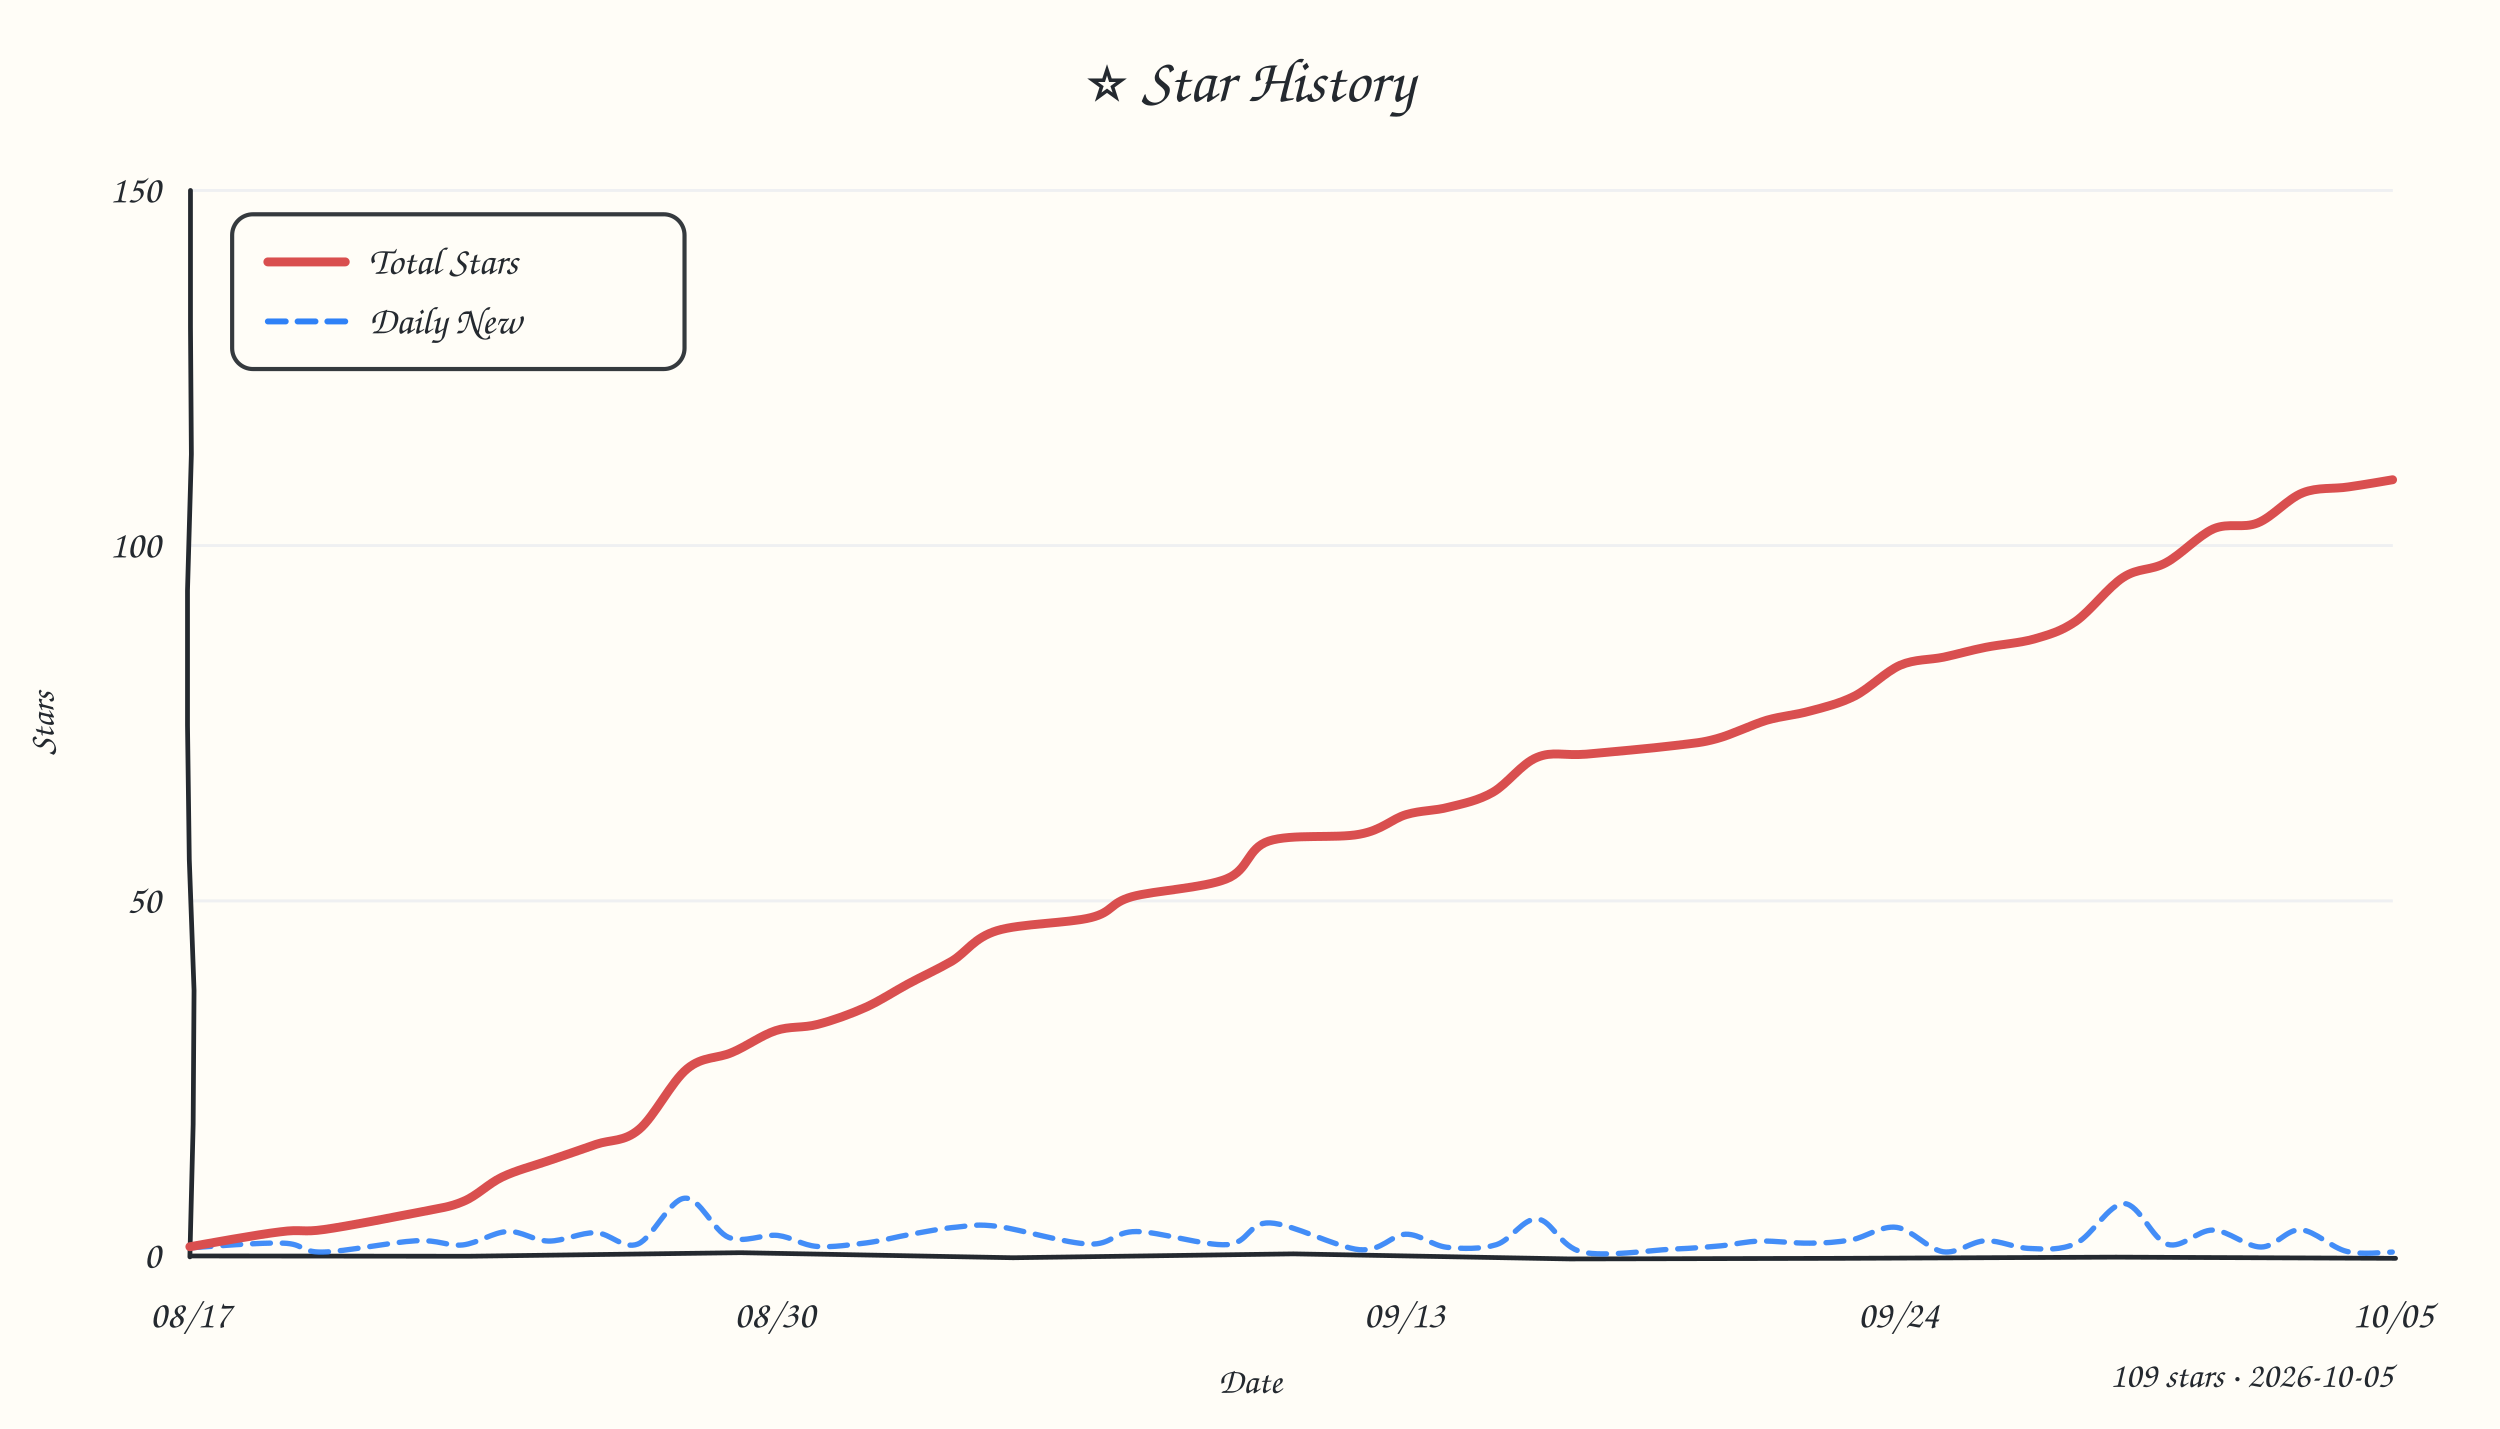
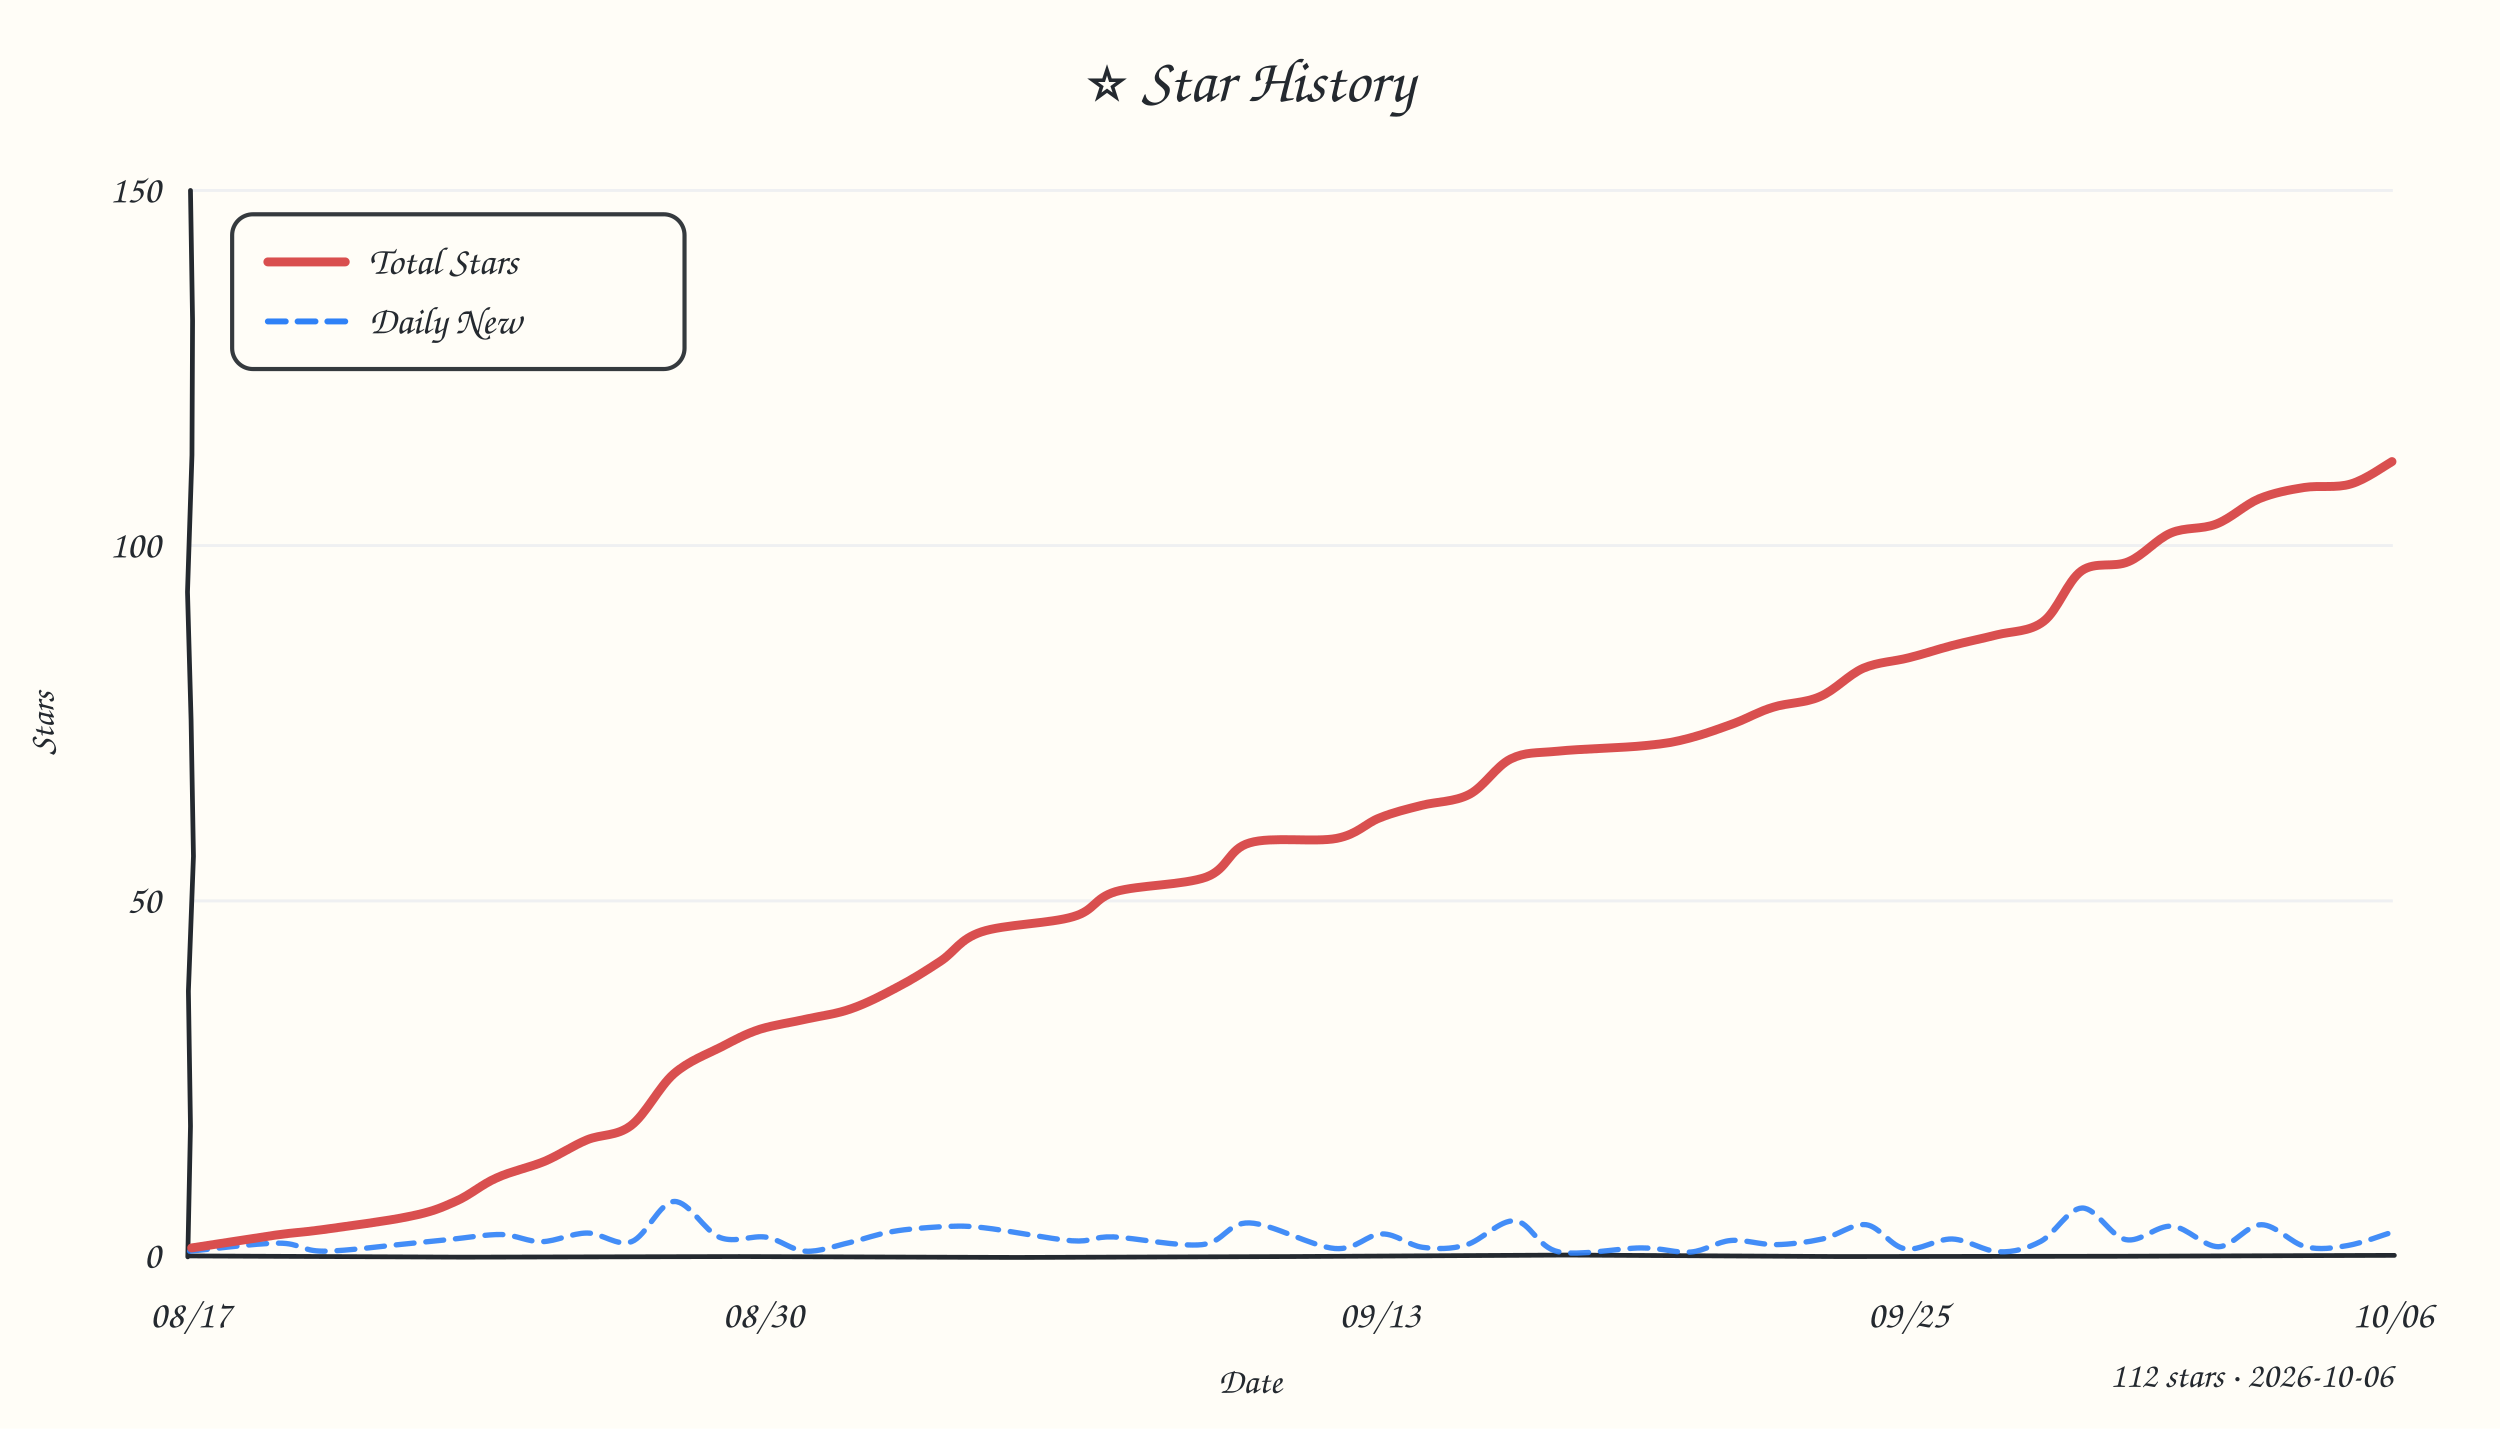
<svg xmlns="http://www.w3.org/2000/svg" width="840" height="480" viewBox="0 0 840 480">
  <style>text{font-family:"Comic Sans MS","Comic Sans","Chalkboard SE","Marker Felt","Segoe Print",cursive;fill:#24292f}</style>
  <rect width="100%" height="100%" fill="#fffdf7" />
  <text x="420" y="34" text-anchor="middle" font-size="21">⭐ Star History</text>
  <line x1="64" y1="302.7" x2="804" y2="302.7" stroke="#e8ebf0" stroke-width="1" opacity="0.7" />
  <line x1="64" y1="183.3" x2="804" y2="183.3" stroke="#e8ebf0" stroke-width="1" opacity="0.7" />
  <line x1="64" y1="64.0" x2="804" y2="64.0" stroke="#e8ebf0" stroke-width="1" opacity="0.7" />
-   <path d="M 64 422 L 157.2 422.1 L 248.8 420.9 L 340.4 422.6 L 434.6 421.3 L 527.4 423.0 L 618.9 422.8 L 711.0 422.4 L 804.9 422.8" stroke="#24292f" stroke-width="1.6" fill="none" stroke-linecap="round" />
-   <path d="M 64 64 L 64.0 109.8 L 64.3 152.6 L 63.0 198.4 L 63.0 243.7 L 63.6 288.8 L 65.2 332.8 L 64.9 377.8 L 63.8 422.3" stroke="#24292f" stroke-width="1.6" fill="none" stroke-linecap="round" />
+   <path d="M 64 422 L 155.4 422.4 L 248.4 422.2 L 341.7 422.5 L 433.7 422.2 L 526.5 421.7 L 617.9 422.2 L 711.6 422.1 L 804.5 421.8" stroke="#24292f" stroke-width="1.6" fill="none" stroke-linecap="round" />
+   <path d="M 64 64 L 64.7 107.8 L 64.5 152.9 L 63.0 198.9 L 64.2 241.8 L 65.0 287.7 L 63.3 333.0 L 64.0 378.4 L 63.1 422.3" stroke="#24292f" stroke-width="1.6" fill="none" stroke-linecap="round" />
  <text x="54" y="426.0" text-anchor="end" font-size="13" fill="#57606a">0</text>
  <text x="54" y="306.7" text-anchor="end" font-size="13" fill="#57606a">50</text>
  <text x="54" y="187.3" text-anchor="end" font-size="13" fill="#57606a">100</text>
  <text x="54" y="68.0" text-anchor="end" font-size="13" fill="#57606a">150</text>
  <text x="64.0" y="446" text-anchor="middle" font-size="13" fill="#57606a">08/17</text>
-   <text x="260.3" y="446" text-anchor="middle" font-size="13" fill="#57606a">08/30</text>
-   <text x="471.8" y="446" text-anchor="middle" font-size="13" fill="#57606a">09/13</text>
-   <text x="637.9" y="446" text-anchor="middle" font-size="13" fill="#57606a">09/24</text>
-   <text x="804.0" y="446" text-anchor="middle" font-size="13" fill="#57606a">10/05</text>
+   <text x="256.4" y="446" text-anchor="middle" font-size="13" fill="#57606a">08/30</text>
+   <text x="463.6" y="446" text-anchor="middle" font-size="13" fill="#57606a">09/13</text>
+   <text x="641.2" y="446" text-anchor="middle" font-size="13" fill="#57606a">09/25</text>
+   <text x="804.0" y="446" text-anchor="middle" font-size="13" fill="#57606a">10/06</text>
  <text x="18" y="243" font-size="12" fill="#57606a" transform="rotate(-90 18 243)" text-anchor="middle">Stars</text>
  <text x="420" y="468" font-size="12" fill="#57606a" text-anchor="middle">Date</text>
-   <path d="M 64.9 419.2 C 69.9 418.9, 87.9 417.4, 95.1 417.7 C 102.3 417.9, 100.9 420.8, 108.3 420.7 C 115.7 420.6, 131.8 417.3, 139.7 416.9 C 147.6 416.5, 150.3 418.8, 155.5 418.3 C 160.6 417.7, 165.7 414.0, 170.5 413.8 C 175.3 413.5, 179.3 416.9, 184.3 417.0 C 189.2 417.1, 195.2 414.0, 200.2 414.2 C 205.2 414.4, 209.3 419.9, 214.3 418.0 C 219.3 416.0, 225.0 402.9, 230.1 402.6 C 235.2 402.2, 239.7 413.7, 244.9 415.8 C 250.1 417.8, 256.3 414.6, 261.3 415.1 C 266.2 415.7, 269.5 418.4, 274.5 418.8 C 279.5 419.2, 286.0 418.2, 291.2 417.6 C 296.5 416.9, 301.0 415.6, 306.1 414.7 C 311.1 413.8, 316.7 412.7, 321.6 412.3 C 326.5 411.8, 328.2 411.2, 335.5 412.1 C 342.9 413.1, 358.3 417.8, 366.0 418.0 C 373.7 418.3, 374.1 413.8, 381.8 413.8 C 389.5 413.8, 404.8 418.7, 412.3 418.2 C 419.8 417.7, 419.3 410.6, 426.7 410.9 C 434.2 411.2, 449.2 419.2, 456.8 419.9 C 464.4 420.5, 467.4 414.9, 472.3 414.7 C 477.2 414.6, 481.1 418.5, 486.2 419.1 C 491.2 419.6, 497.7 419.8, 502.8 418.2 C 507.8 416.6, 511.8 409.2, 516.6 409.6 C 521.5 410.0, 524.1 419.0, 531.7 420.7 C 539.2 422.4, 554.2 420.1, 561.9 419.7 C 569.7 419.4, 573.3 419.0, 578.2 418.6 C 583.2 418.1, 586.6 417.1, 591.6 417.0 C 596.6 416.9, 603.0 417.8, 608.1 417.7 C 613.2 417.7, 617.2 417.4, 622.1 416.6 C 626.9 415.7, 632.1 411.7, 637.3 412.4 C 642.4 413.1, 647.9 419.8, 652.9 420.6 C 657.9 421.3, 662.2 417.1, 667.1 416.9 C 672.0 416.7, 677.1 419.4, 682.2 419.5 C 687.3 419.7, 692.4 420.2, 697.7 417.7 C 702.9 415.2, 708.6 404.4, 713.7 404.4 C 718.8 404.5, 723.3 416.6, 728.3 418.1 C 733.3 419.6, 738.4 413.2, 743.6 413.3 C 748.9 413.5, 754.8 419.0, 759.7 419.0 C 764.6 419.0, 768.2 413.0, 773.0 413.2 C 777.8 413.5, 783.4 419.3, 788.6 420.5 C 793.7 421.7, 801.3 420.7, 803.8 420.7" fill="none" stroke="#2f81f7" stroke-width="1.8" stroke-dasharray="6 4" stroke-linecap="round" opacity="0.9" />
-   <path d="M 63.8 418.9 C 68.9 418.0, 86.5 414.8, 94.1 413.9 C 101.6 412.9, 101.3 414.2, 109.0 413.1 C 116.8 412.0, 132.7 408.9, 140.4 407.4 C 148.2 405.8, 150.9 405.7, 155.6 403.7 C 160.3 401.8, 163.9 397.8, 168.7 395.5 C 173.5 393.2, 179.1 391.8, 184.3 390.0 C 189.6 388.2, 195.2 386.3, 200.3 384.5 C 205.3 382.8, 209.6 383.8, 214.7 379.5 C 219.8 375.3, 225.6 363.4, 230.9 359.1 C 236.1 354.8, 241.1 355.8, 246.0 353.6 C 251.0 351.5, 255.8 347.9, 260.6 346.3 C 265.4 344.7, 269.7 345.5, 274.7 344.2 C 279.8 342.9, 285.9 340.7, 291.0 338.4 C 296.0 336.1, 300.3 333.2, 305.1 330.6 C 309.9 328.0, 314.9 325.8, 319.9 322.9 C 324.8 319.9, 327.2 315.1, 335.0 312.7 C 342.8 310.3, 359.1 310.2, 366.6 308.3 C 374.1 306.4, 372.7 303.5, 380.3 301.3 C 387.9 299.2, 404.5 298.4, 412.1 295.3 C 419.8 292.2, 418.9 285.1, 426.3 282.6 C 433.8 280.1, 449.1 281.8, 456.8 280.3 C 464.5 278.9, 467.5 275.2, 472.5 273.7 C 477.6 272.2, 482.0 272.5, 486.8 271.2 C 491.7 270.0, 496.7 269.0, 501.6 266.2 C 506.5 263.4, 511.2 256.6, 516.4 254.5 C 521.7 252.3, 525.3 254.0, 533.0 253.4 C 540.7 252.7, 555.3 251.4, 562.6 250.5 C 569.9 249.6, 571.7 249.6, 576.8 248.2 C 582.0 246.8, 588.4 243.6, 593.6 242.0 C 598.9 240.5, 603.2 240.3, 608.2 238.9 C 613.1 237.6, 618.1 236.4, 623.1 233.9 C 628.2 231.3, 633.5 225.7, 638.5 223.5 C 643.5 221.4, 648.3 221.8, 653.1 220.8 C 657.8 219.8, 662.1 218.5, 667.2 217.5 C 672.2 216.5, 678.5 216.1, 683.5 214.7 C 688.6 213.2, 692.4 212.2, 697.4 208.8 C 702.4 205.3, 708.4 197.2, 713.4 194.0 C 718.5 190.7, 722.7 191.8, 727.7 189.1 C 732.8 186.4, 738.6 180.0, 743.7 177.7 C 748.9 175.5, 753.6 177.7, 758.6 175.7 C 763.6 173.7, 768.6 167.6, 773.7 165.6 C 778.7 163.6, 784.0 164.4, 789.1 163.6 C 794.1 162.9, 801.5 161.6, 803.9 161.2" fill="none" stroke="#d94f4f" stroke-width="3" stroke-linecap="round" />
+   <path d="M 63.7 420.4 C 68.7 420.0, 86.1 417.7, 93.6 417.7 C 101.1 417.7, 101.2 420.4, 108.8 420.4 C 116.3 420.4, 131.7 418.3, 138.8 417.7 C 146.0 417.0, 146.8 416.9, 151.7 416.4 C 156.7 415.9, 163.6 414.7, 168.6 414.8 C 173.7 415.0, 177.3 417.3, 182.1 417.2 C 186.8 417.1, 192.2 414.3, 197.3 414.3 C 202.3 414.3, 207.4 419.0, 212.2 417.2 C 217.1 415.4, 221.6 403.9, 226.5 403.7 C 231.5 403.5, 236.8 413.8, 241.9 415.8 C 247.1 417.8, 252.7 414.9, 257.5 415.7 C 262.2 416.5, 265.9 420.1, 270.6 420.4 C 275.2 420.7, 280.6 418.6, 285.5 417.5 C 290.4 416.3, 294.8 414.6, 299.9 413.8 C 305.0 412.9, 310.9 412.5, 316.0 412.2 C 321.1 412.0, 323.1 411.7, 330.4 412.5 C 337.8 413.3, 352.9 416.3, 360.1 416.9 C 367.4 417.4, 366.8 415.4, 374.1 415.6 C 381.4 415.9, 396.3 419.0, 403.9 418.2 C 411.5 417.4, 412.3 410.7, 419.8 410.9 C 427.2 411.1, 441.0 418.9, 448.5 419.5 C 455.9 420.1, 459.3 414.6, 464.3 414.6 C 469.2 414.5, 473.3 418.5, 478.0 419.1 C 482.7 419.7, 487.5 419.8, 492.6 418.3 C 497.8 416.8, 503.9 409.8, 509.0 410.2 C 514.2 410.6, 516.6 419.1, 523.6 420.6 C 530.7 422.1, 544.1 419.3, 551.5 419.3 C 558.9 419.3, 563.0 421.1, 568.0 420.7 C 573.0 420.3, 576.8 417.2, 581.6 416.8 C 586.3 416.4, 591.5 418.3, 596.7 418.2 C 601.8 418.1, 607.3 417.4, 612.3 416.3 C 617.4 415.2, 622.4 411.0, 627.0 411.5 C 631.6 412.1, 635.3 418.8, 640.1 419.6 C 645.0 420.4, 650.7 416.2, 655.9 416.3 C 661.2 416.5, 666.7 420.5, 671.7 420.6 C 676.7 420.8, 681.1 419.5, 685.7 417.1 C 690.4 414.6, 694.9 406.0, 699.6 405.9 C 704.4 405.8, 709.2 415.5, 714.2 416.5 C 719.2 417.6, 724.6 411.6, 729.8 412.0 C 735.0 412.4, 740.4 418.9, 745.4 418.9 C 750.4 418.8, 754.9 411.5, 759.8 411.5 C 764.7 411.5, 769.9 417.8, 774.7 418.9 C 779.5 420.1, 784.1 419.3, 788.8 418.5 C 793.6 417.7, 800.8 414.9, 803.2 414.2" fill="none" stroke="#2f81f7" stroke-width="1.8" stroke-dasharray="6 4" stroke-linecap="round" opacity="0.9" />
+   <path d="M 64.4 419.3 C 69.1 418.6, 85.2 416.1, 92.5 415.0 C 99.8 414.0, 100.6 414.2, 108.1 413.2 C 115.7 412.1, 130.2 410.3, 137.6 408.7 C 145.1 407.2, 148.1 405.9, 153.0 403.7 C 157.9 401.6, 161.8 398.0, 166.8 395.8 C 171.8 393.5, 177.9 392.3, 183.0 390.2 C 188.1 388.0, 192.4 385.0, 197.2 383.0 C 202.1 381.0, 207.1 381.9, 212.0 378.2 C 216.9 374.5, 221.4 365.2, 226.4 360.8 C 231.5 356.4, 237.4 354.3, 242.3 351.8 C 247.1 349.3, 250.5 347.4, 255.4 345.8 C 260.3 344.3, 266.3 343.5, 271.4 342.3 C 276.5 341.2, 281.1 340.7, 286.1 338.9 C 291.0 337.2, 296.3 334.5, 301.3 331.8 C 306.4 329.2, 311.4 326.0, 316.1 322.9 C 320.9 319.7, 322.4 315.6, 329.8 313.1 C 337.2 310.6, 353.1 310.3, 360.6 308.0 C 368.1 305.8, 367.4 301.9, 374.8 299.6 C 382.3 297.4, 397.8 297.4, 405.3 294.7 C 412.8 291.9, 412.6 285.3, 419.9 283.2 C 427.1 281.0, 441.8 283.1, 449.1 281.7 C 456.3 280.3, 458.8 276.6, 463.6 274.8 C 468.3 272.9, 472.6 271.9, 477.7 270.6 C 482.7 269.3, 488.7 269.5, 493.7 266.9 C 498.7 264.3, 502.6 257.5, 507.6 255.0 C 512.6 252.6, 515.9 253.1, 523.4 252.4 C 531.0 251.6, 545.5 251.3, 552.9 250.5 C 560.3 249.8, 562.7 249.3, 567.7 248.0 C 572.7 246.7, 578.1 244.7, 582.8 243.0 C 587.5 241.2, 591.1 239.0, 595.9 237.6 C 600.6 236.1, 606.4 236.3, 611.4 234.1 C 616.5 232.0, 621.1 226.7, 626.1 224.5 C 631.1 222.4, 636.4 222.3, 641.4 221.0 C 646.3 219.8, 650.9 218.2, 655.9 216.9 C 660.8 215.6, 665.9 214.6, 671.0 213.3 C 676.1 212.0, 681.9 212.4, 686.6 208.8 C 691.4 205.2, 694.6 195.2, 699.4 191.8 C 704.1 188.5, 710.2 190.9, 715.2 188.7 C 720.2 186.6, 724.5 181.2, 729.4 179.1 C 734.3 177.0, 739.7 178.0, 744.6 176.1 C 749.6 174.2, 754.1 169.7, 759.0 167.6 C 763.9 165.6, 769.1 164.6, 774.2 163.8 C 779.4 163.0, 785.0 164.1, 789.9 162.6 C 794.8 161.2, 801.4 156.4, 803.7 155.1" fill="none" stroke="#d94f4f" stroke-width="3" stroke-linecap="round" />
  <rect x="78" y="72" width="152" height="52" rx="7" fill="#fffdf7" stroke="#24292f" stroke-width="1.4" opacity="0.92" />
  <line x1="90" y1="88" x2="116" y2="88" stroke="#d94f4f" stroke-width="3" stroke-linecap="round" />
  <text x="124" y="92" font-size="13">Total Stars</text>
  <line x1="90" y1="108" x2="116" y2="108" stroke="#2f81f7" stroke-width="2" stroke-dasharray="6 4" stroke-linecap="round" />
  <text x="124" y="112" font-size="13">Daily New</text>
-   <text x="804" y="466" text-anchor="end" font-size="12" fill="#57606a">109 stars · 2026-10-05</text>
+   <text x="804" y="466" text-anchor="end" font-size="12" fill="#57606a">112 stars · 2026-10-06</text>
</svg>
